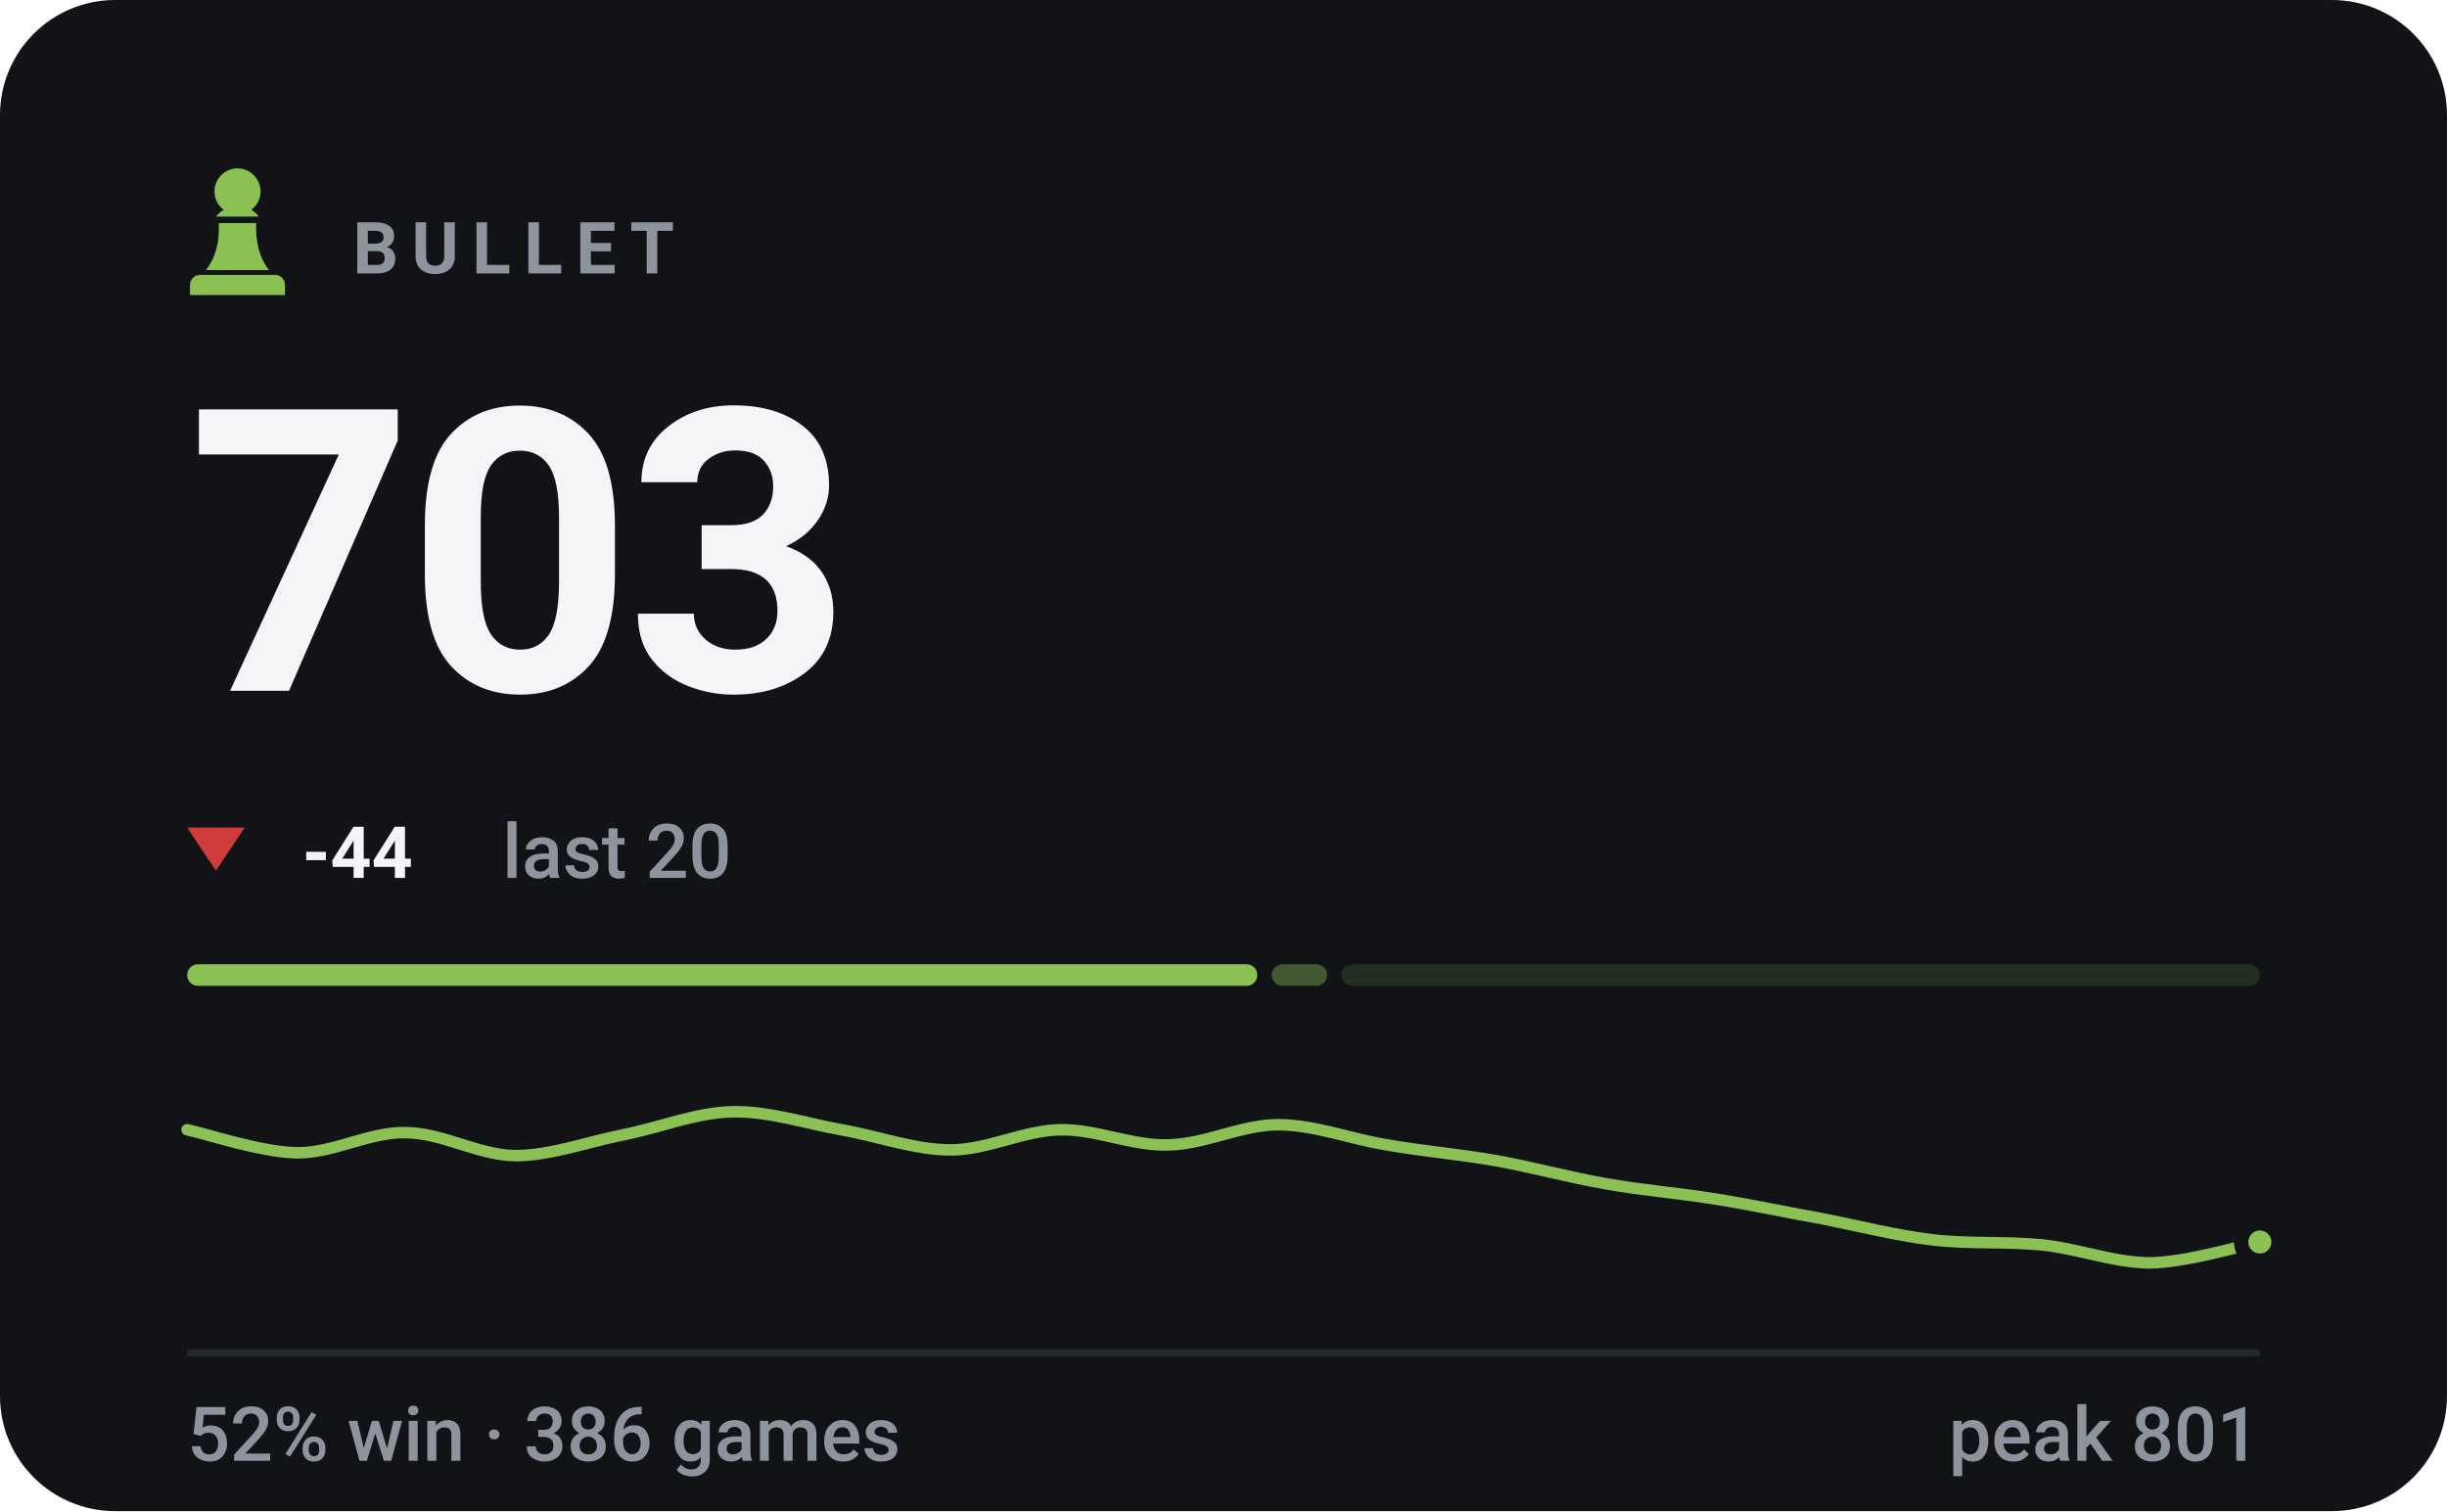
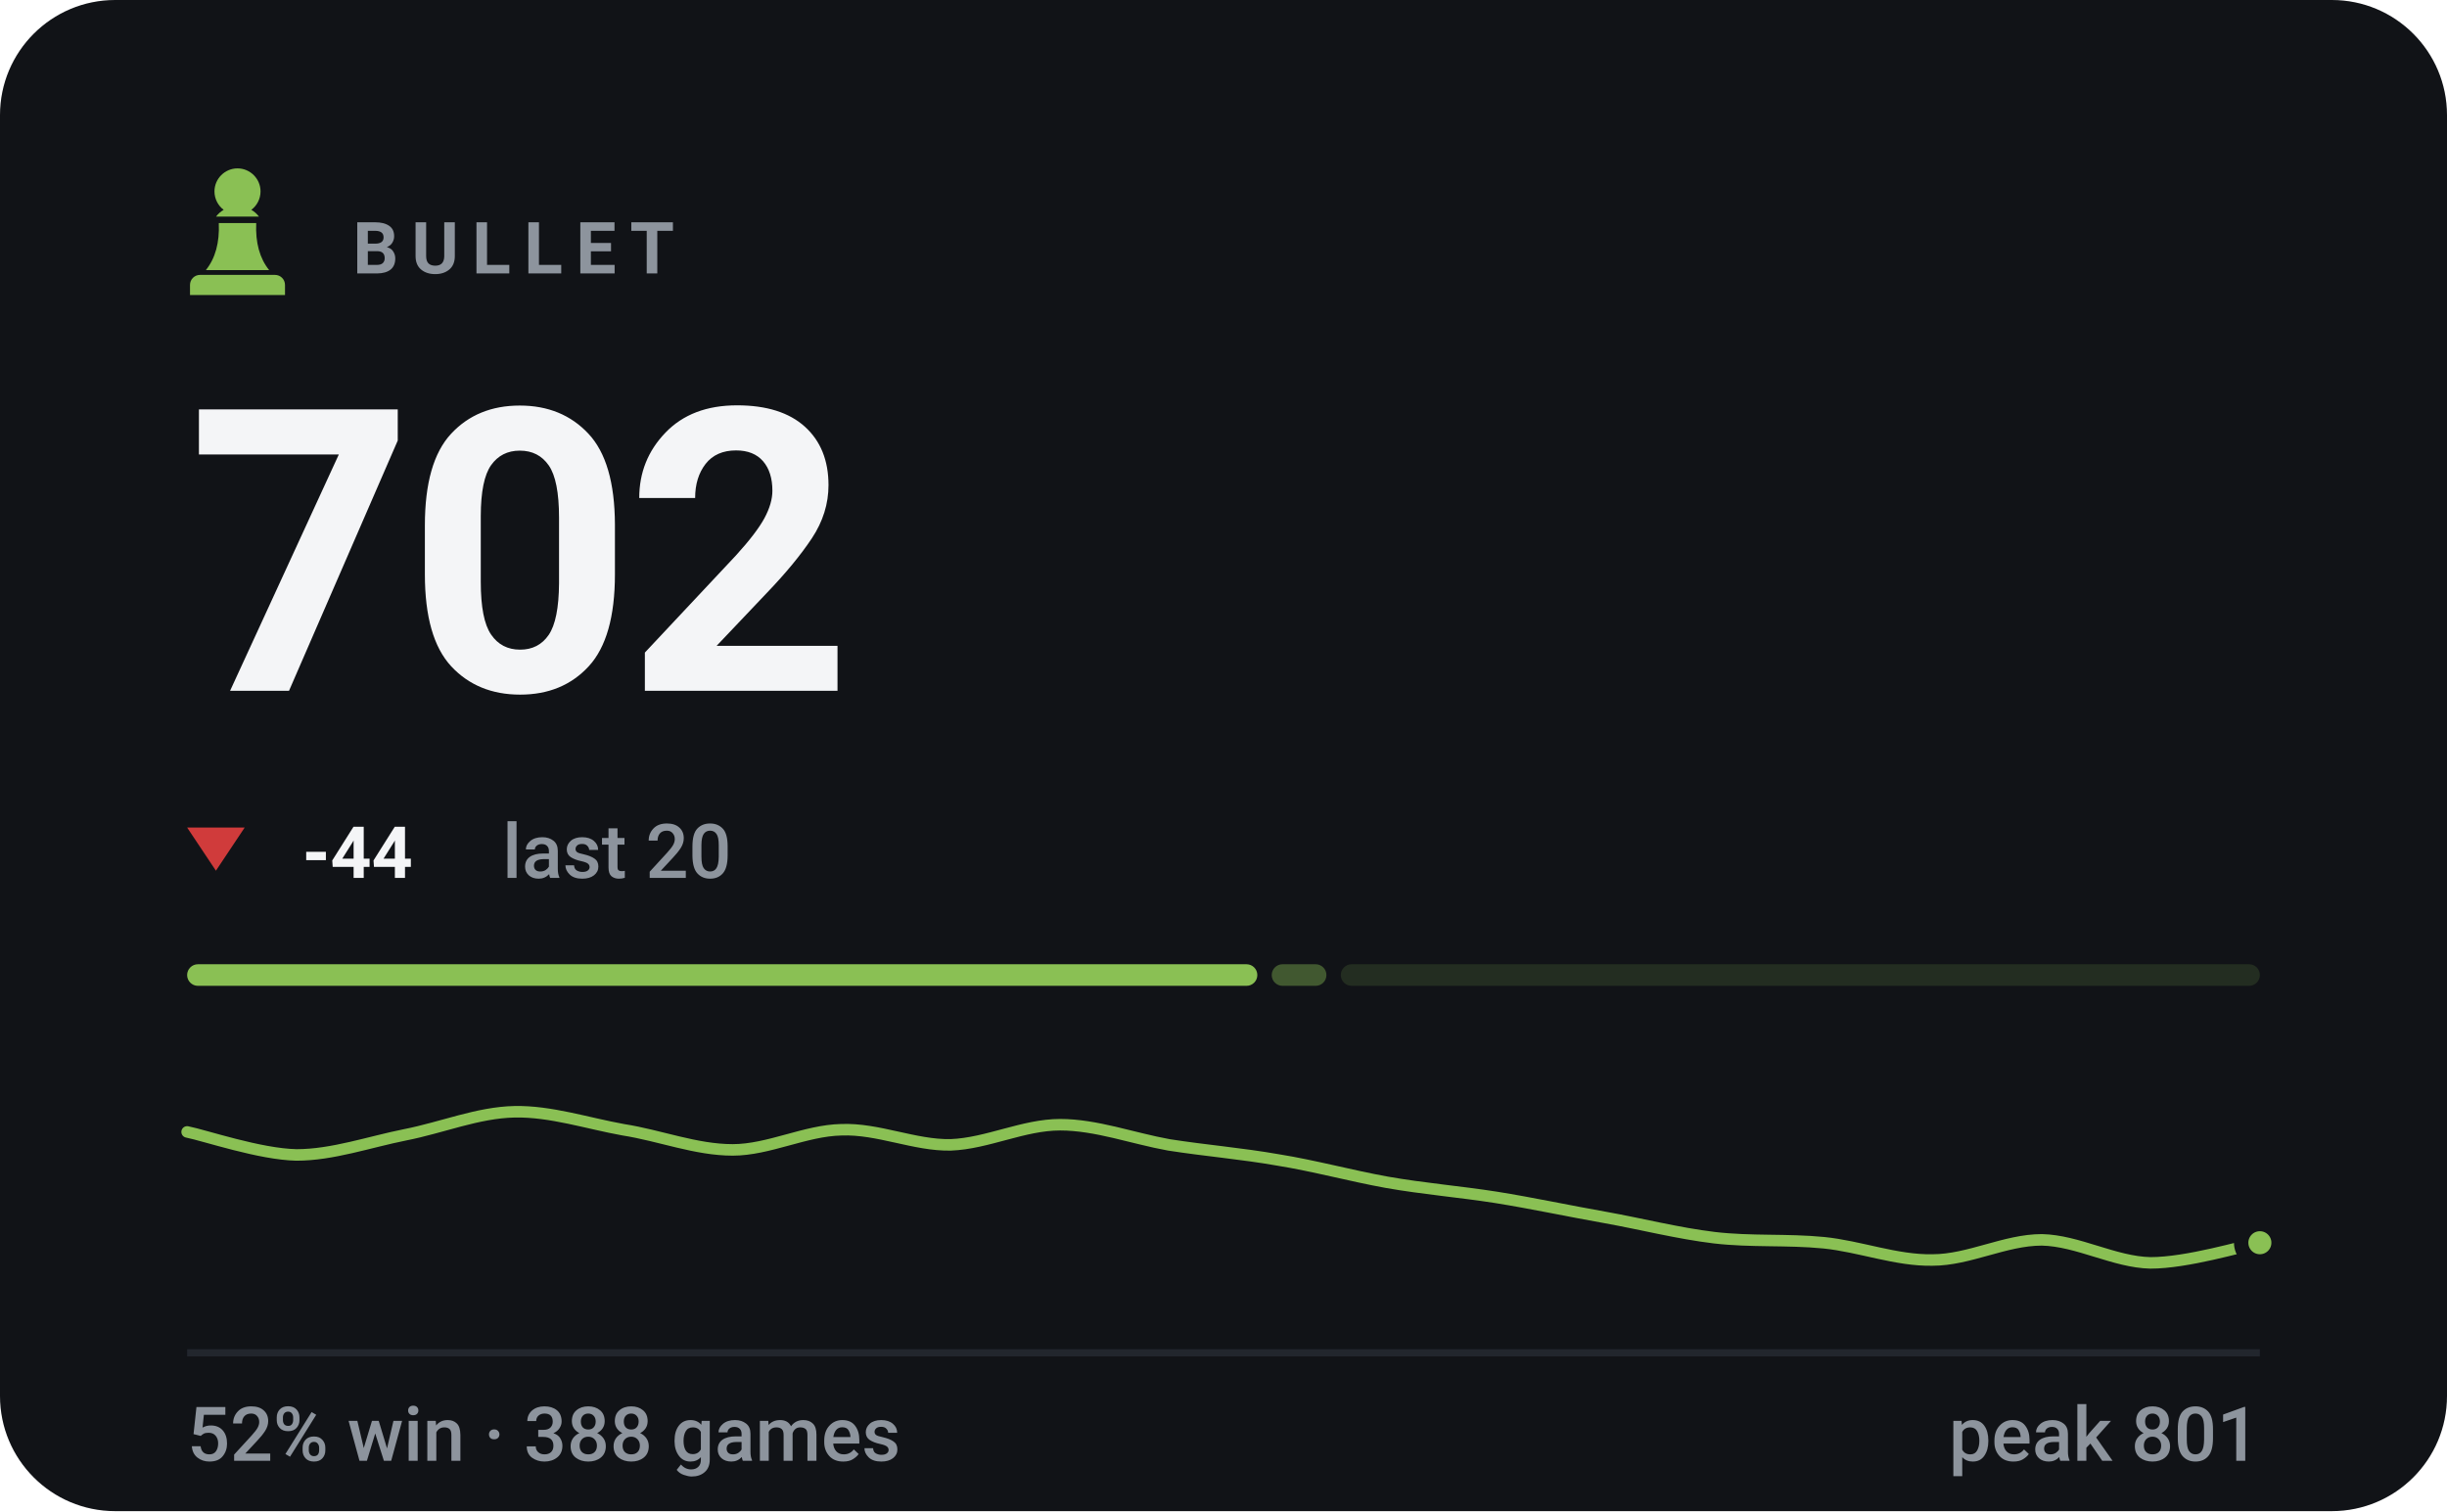
- <svg xmlns="http://www.w3.org/2000/svg" viewBox="0 0 340 210" width="340" height="210" role="img" aria-label="BULLET rating 703, 52% win rate over 386 games">
+ <svg xmlns="http://www.w3.org/2000/svg" viewBox="0 0 340 210" width="340" height="210" role="img" aria-label="BULLET rating 702, 52% win rate over 388 games">
  <style>svg{font-family:-apple-system,BlinkMacSystemFont,'Segoe UI',Roboto,'Helvetica Neue',Arial,sans-serif}text{fill:#f4f5f7;white-space:pre}.bg{fill:#111317}.acc{fill:#8ac054}.win{fill:#1baf7a}.draw{fill:#8b8f96}.loss{fill:#d03b3b}.lbl{font-size:10px;font-weight:600;letter-spacing:.18em;fill:#8d949d}.cap{font-size:10.5px;font-weight:500;fill:#8d949d}.num{font-family:-apple-system,BlinkMacSystemFont,'Segoe UI',Roboto,'Helvetica Neue',Arial,sans-serif;font-weight:700;letter-spacing:-.02em}.tick{font-size:9px;font-weight:500;fill:#8d949d;opacity:.75}.dl{font-size:10px;font-weight:600}.rule{stroke:#22262d;stroke-width:1;fill:none}.grid{stroke:#22262d;stroke-width:1;fill:none;opacity:.7}.ln{fill:none;stroke:#8ac054;stroke-width:2;stroke-linecap:round;stroke-linejoin:round}.ring{stroke:#111317;stroke-width:2}.hollow{fill:none;stroke-width:1.5}.sq{fill:#f4f5f7;opacity:.035}</style>
  <rect class="bg" width="340" height="210" rx="16" />
  <g class="acc" transform="translate(23.0,21.8) scale(0.2)">
    <path d="M50 8c-8.8 0-16 7.2-16 16 0 5.2 2.5 9.9 6.4 12.8-2.1 1.2-3.9 2.8-5.3 4.7h29.8c-1.4-1.9-3.2-3.5-5.3-4.7C63.5 33.9 66 29.2 66 24c0-8.8-7.2-16-16-16zM37 46c.6 13.6-2.4 24.5-9 32.7h44c-6.6-8.2-9.6-19.1-9-32.7H37zM24 82h52c3.9 0 7 3.1 7 7v7H17v-7c0-3.9 3.1-7 7-7z" />
  </g>
  <text class="lbl" x="49" y="38">BULLET</text>
-   <text class="num" x="26" y="96" style="font-size:55px">703</text>
+   <text class="num" x="26" y="96" style="font-size:55px">702</text>
  <path fill="#d03b3b" d="M30 121L34 115H26Z" />
  <text class="dl" x="42" y="122" fill="#d03b3b">-44</text>
  <text class="cap" x="69.8" y="122">last 20</text>
  <rect x="26.0" y="134" width="148.7" height="3" rx="1.5" fill="#8ac054" opacity="1" />
-   <rect x="176.7" y="134" width="7.7" height="3" rx="1.5" fill="#8ac054" opacity="0.4" />
-   <rect x="186.4" y="134" width="127.6" height="3" rx="1.5" fill="#8ac054" opacity="0.15" />
-   <path class="ln" style="stroke-width:1.6" d="M26.0 157.0C28.5 157.5 36.1 160.1 41.2 160.2C46.2 160.3 51.3 157.3 56.3 157.4C61.4 157.4 66.4 160.5 71.5 160.6C76.5 160.6 81.6 158.7 86.6 157.7C91.7 156.7 96.7 154.6 101.8 154.5C106.8 154.4 111.9 156.1 116.9 157.0C122.0 157.9 127.1 159.8 132.1 159.8C137.2 159.8 142.2 157.1 147.3 157.0C152.3 156.9 157.4 159.3 162.4 159.1C167.5 159.0 172.5 156.3 177.6 156.3C182.6 156.3 187.7 158.3 192.7 159.1C197.8 160.0 202.8 160.4 207.9 161.3C212.9 162.2 218.0 163.6 223.1 164.5C228.1 165.4 233.2 165.8 238.2 166.6C243.3 167.4 248.3 168.5 253.4 169.4C258.4 170.4 263.5 171.7 268.5 172.3C273.6 172.9 278.6 172.5 283.7 173.0C288.7 173.5 293.8 175.5 298.8 175.5C303.9 175.4 311.5 173.1 314.0 172.6" />
-   <circle class="acc ring" cx="314.0" cy="172.6" r="2.6" />
+   <rect x="176.7" y="134" width="7.6" height="3" rx="1.5" fill="#8ac054" opacity="0.4" />
+   <rect x="186.3" y="134" width="127.7" height="3" rx="1.5" fill="#8ac054" opacity="0.15" />
+   <path class="ln" style="stroke-width:1.6" d="M26.0 157.3C28.5 157.8 36.1 160.4 41.2 160.5C46.2 160.5 51.3 158.7 56.3 157.7C61.4 156.7 66.4 154.6 71.5 154.5C76.5 154.4 81.6 156.1 86.6 157.0C91.7 157.8 96.7 159.8 101.8 159.8C106.8 159.8 111.9 157.1 116.9 157.0C122.0 156.8 127.1 159.2 132.1 159.1C137.2 158.9 142.2 156.3 147.3 156.3C152.3 156.3 157.4 158.2 162.4 159.1C167.5 159.9 172.5 160.3 177.6 161.2C182.6 162.0 187.7 163.4 192.7 164.3C197.8 165.2 202.8 165.6 207.9 166.4C212.9 167.2 218.0 168.3 223.1 169.2C228.1 170.1 233.2 171.4 238.2 172.0C243.3 172.6 248.3 172.2 253.4 172.7C258.4 173.2 263.5 175.2 268.5 175.1C273.6 175.1 278.6 172.3 283.7 172.3C288.7 172.4 293.8 175.4 298.8 175.5C303.9 175.5 311.5 173.2 314.0 172.7" />
+   <circle class="acc ring" cx="314.0" cy="172.7" r="2.6" />
  <line class="rule" x1="26" y1="188" x2="314" y2="188" />
-   <text class="cap" x="26" y="203">52% win · 386 games</text>
+   <text class="cap" x="26" y="203">52% win · 388 games</text>
  <text class="cap" x="314" y="203" text-anchor="end">peak 801</text>
</svg>
